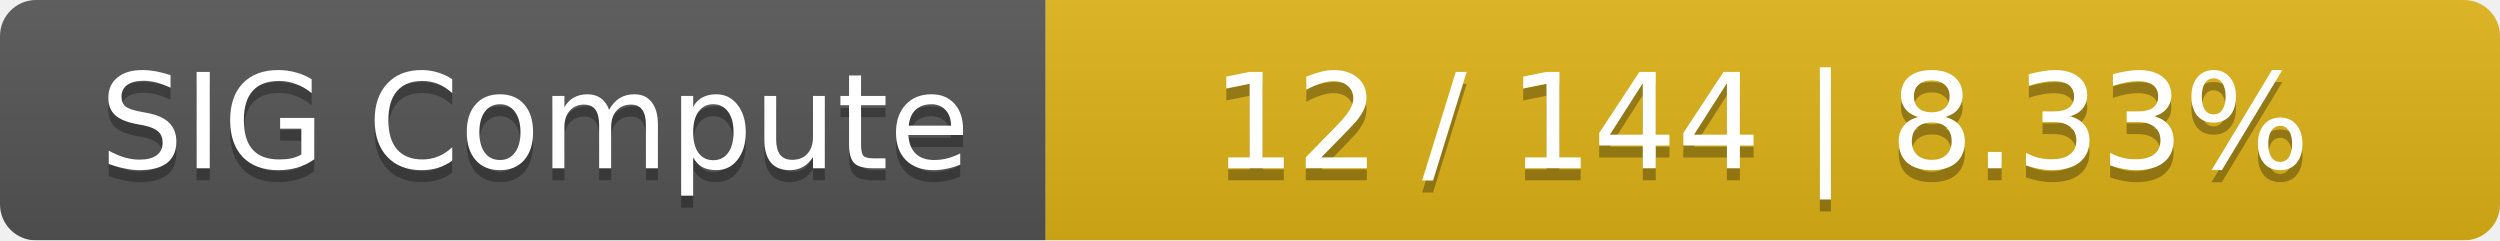
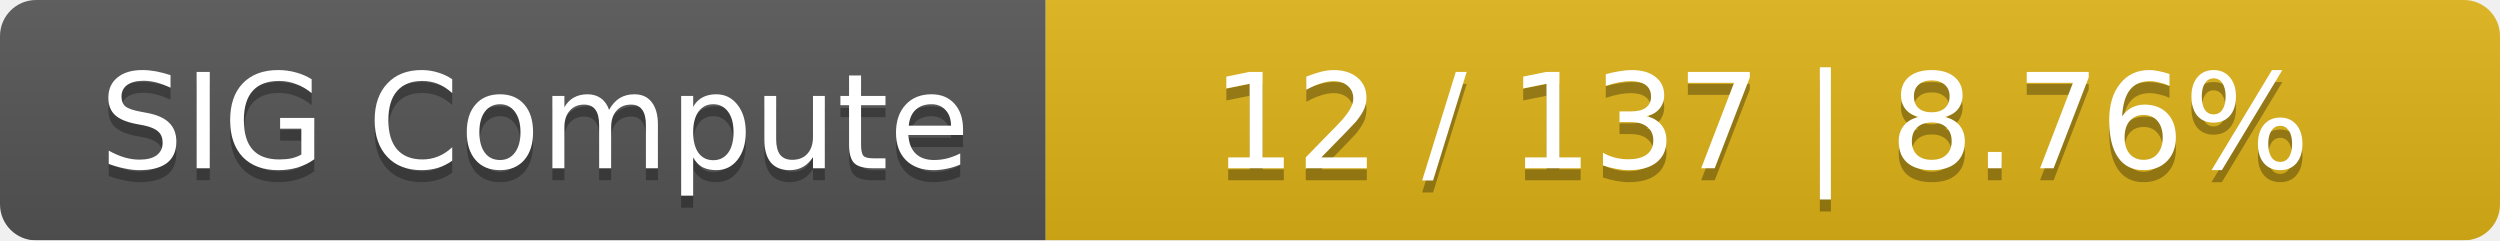
<svg xmlns="http://www.w3.org/2000/svg" width="208" height="20">
  <linearGradient id="smooth" x2="0" y2="100%">
    <stop offset="0" stop-color="#bbb" stop-opacity=".1" />
    <stop offset="1" stop-opacity=".1" />
  </linearGradient>
  <mask id="round">
    <rect width="208" height="20" rx="3" fill="#fff" />
  </mask>
  <g mask="url(#round)">
    <rect width="87" height="20" fill="#555" />
    <rect x="87" width="121" height="20" fill="#dfb317" />
    <rect width="208" height="20" fill="url(#smooth)" />
  </g>
  <g fill="#fff" text-anchor="middle" font-family="DejaVu Sans,Verdana,Geneva,sans-serif" font-size="11">
    <text x="44.5" y="15" fill="#010101" fill-opacity=".3">SIG Compute</text>
    <text x="44.5" y="14">SIG Compute</text>
-     <text x="146.5" y="15" fill="#010101" fill-opacity=".3">12 / 144    |    8.33%</text>
-     <text x="146.5" y="14">12 / 144    |    8.33%</text>
+     <text x="146.5" y="15" fill="#010101" fill-opacity=".3">12 / 137    |    8.76%</text>
+     <text x="146.5" y="14">12 / 137    |    8.76%</text>
  </g>
</svg>
